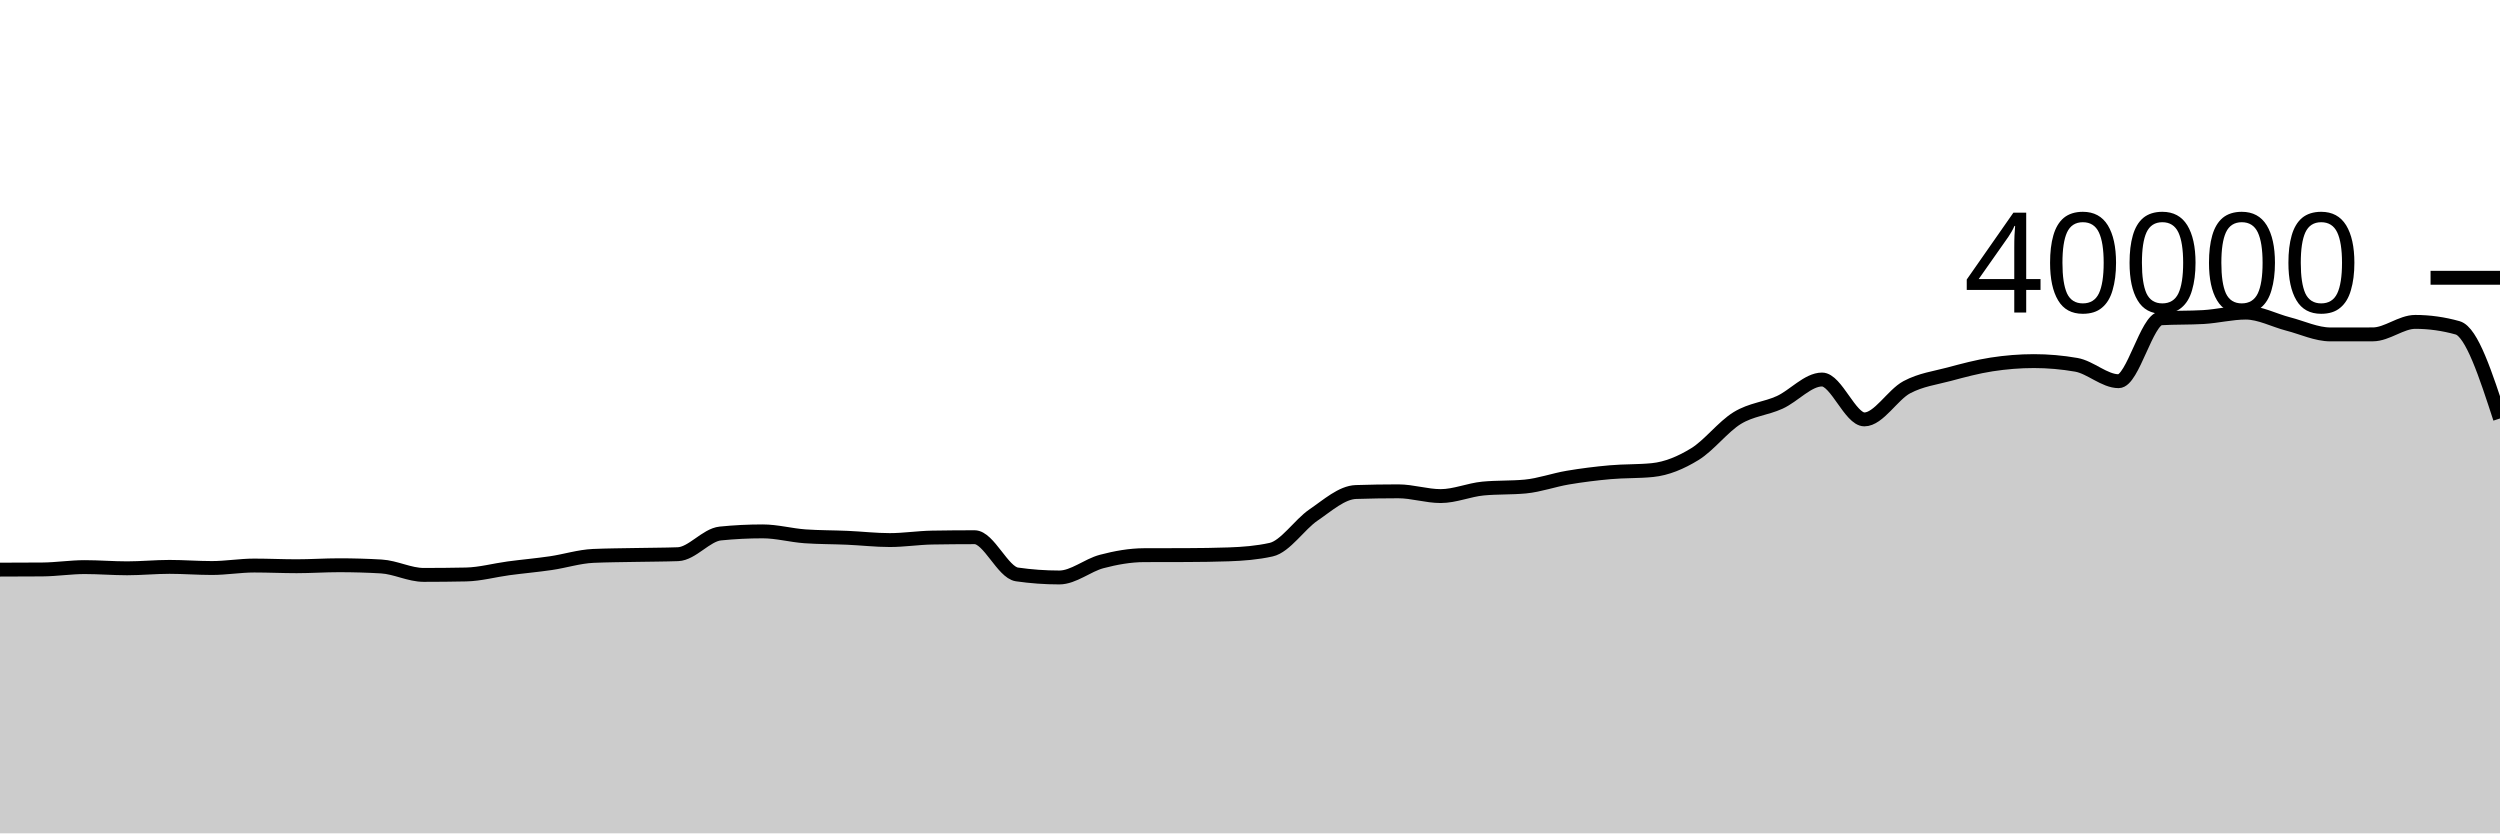
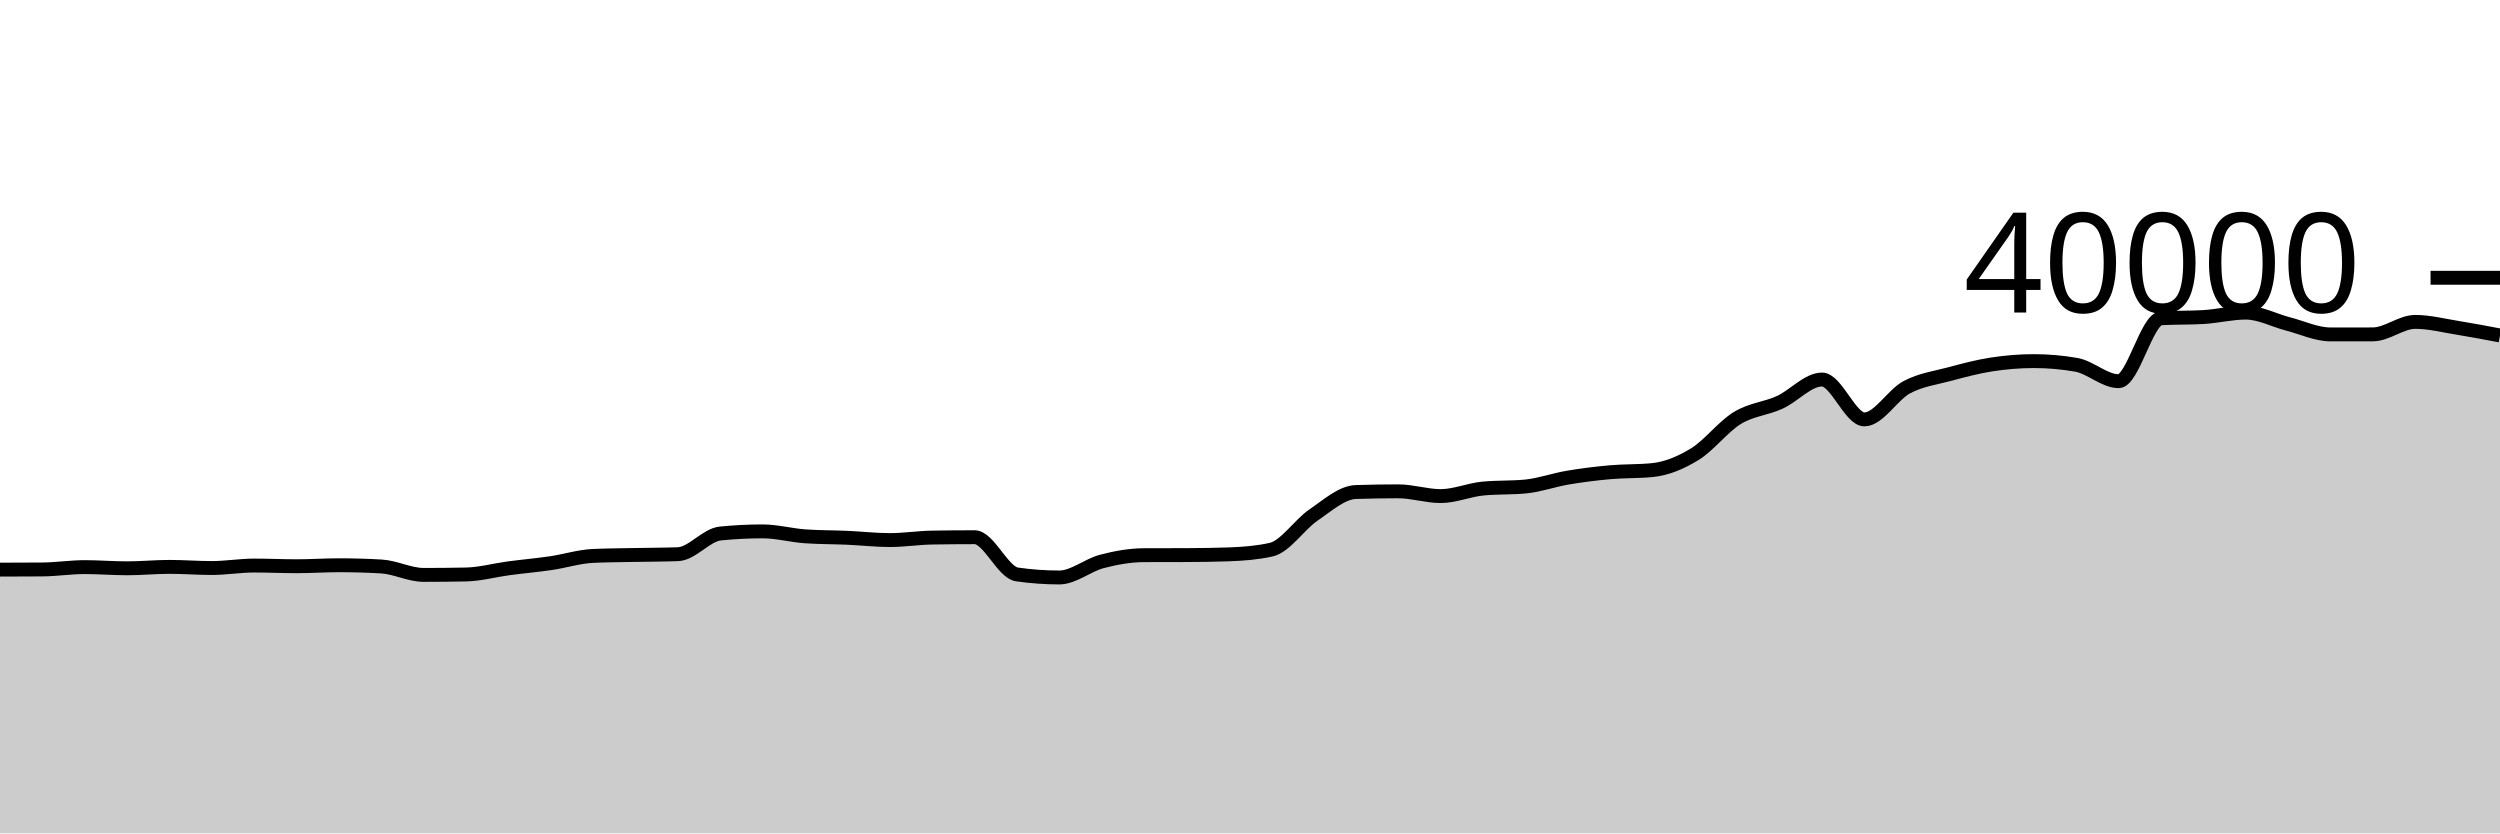
<svg xmlns="http://www.w3.org/2000/svg" viewBox="0 0 180 60">
  <g transform="translate(0,20)">
-     <path class="area" fill="rgba(0, 0, 0, 0.2)" d="M0,21.013C1.017,21.011,2.034,21.009,3.051,21.001C4.068,20.993,5.085,20.832,6.102,20.832C7.119,20.832,8.136,20.918,9.153,20.918C10.169,20.918,11.186,20.815,12.203,20.815C13.22,20.815,14.237,20.897,15.254,20.897C16.271,20.897,17.288,20.719,18.305,20.719C19.322,20.719,20.339,20.769,21.356,20.769C22.373,20.769,23.39,20.698,24.407,20.698C25.424,20.698,26.441,20.727,27.458,20.786C28.475,20.845,29.492,21.393,30.508,21.393C31.525,21.393,32.542,21.383,33.559,21.362C34.576,21.341,35.593,21.056,36.61,20.92C37.627,20.784,38.644,20.696,39.661,20.547C40.678,20.398,41.695,20.07,42.712,20.025C43.729,19.98,44.746,19.977,45.763,19.957C46.78,19.936,47.797,19.939,48.814,19.902C49.831,19.865,50.847,18.514,51.864,18.412C52.881,18.31,53.898,18.259,54.915,18.259C55.932,18.259,56.949,18.544,57.966,18.615C58.983,18.686,60,18.676,61.017,18.721C62.034,18.766,63.051,18.885,64.068,18.885C65.085,18.885,66.102,18.722,67.119,18.705C68.136,18.688,69.153,18.679,70.169,18.679C71.186,18.679,72.203,21.213,73.22,21.359C74.237,21.505,75.254,21.578,76.271,21.578C77.288,21.578,78.305,20.695,79.322,20.427C80.339,20.159,81.356,19.976,82.373,19.972C83.39,19.968,84.407,19.97,85.424,19.966C86.441,19.962,87.458,19.949,88.475,19.914C89.492,19.879,90.508,19.801,91.525,19.575C92.542,19.349,93.559,17.769,94.576,17.077C95.593,16.385,96.61,15.458,97.627,15.425C98.644,15.392,99.661,15.375,100.678,15.375C101.695,15.375,102.712,15.718,103.729,15.718C104.746,15.718,105.763,15.272,106.78,15.175C107.797,15.078,108.814,15.126,109.831,15.029C110.847,14.932,111.864,14.56,112.881,14.389C113.898,14.217,114.915,14.091,115.932,14C116.949,13.909,117.966,13.948,118.983,13.845C120,13.742,121.017,13.32,122.034,12.695C123.051,12.07,124.068,10.718,125.085,10.097C126.102,9.477,127.119,9.434,128.136,8.972C129.153,8.51,130.169,7.325,131.186,7.325C132.203,7.325,133.22,10.197,134.237,10.197C135.254,10.197,136.271,8.423,137.288,7.881C138.305,7.339,139.322,7.216,140.339,6.943C141.356,6.67,142.373,6.398,143.39,6.241C144.407,6.084,145.424,6,146.441,6C147.458,6,148.475,6.089,149.492,6.266C150.508,6.443,151.525,7.446,152.542,7.446C153.559,7.446,154.576,2.975,155.593,2.916C156.61,2.857,157.627,2.887,158.644,2.828C159.661,2.769,160.678,2.508,161.695,2.508C162.712,2.508,163.729,3.064,164.746,3.326C165.763,3.588,166.78,4.078,167.797,4.078C168.814,4.078,169.831,4.077,170.847,4.075C171.864,4.073,172.881,3.176,173.898,3.176C174.915,3.176,175.932,3.319,176.949,3.604C177.966,3.889,178.983,7.01,180,10.13L180,40C178.983,40,177.966,40,176.949,40C175.932,40,174.915,40,173.898,40C172.881,40,171.864,40,170.847,40C169.831,40,168.814,40,167.797,40C166.78,40,165.763,40,164.746,40C163.729,40,162.712,40,161.695,40C160.678,40,159.661,40,158.644,40C157.627,40,156.61,40,155.593,40C154.576,40,153.559,40,152.542,40C151.525,40,150.508,40,149.492,40C148.475,40,147.458,40,146.441,40C145.424,40,144.407,40,143.39,40C142.373,40,141.356,40,140.339,40C139.322,40,138.305,40,137.288,40C136.271,40,135.254,40,134.237,40C133.22,40,132.203,40,131.186,40C130.169,40,129.153,40,128.136,40C127.119,40,126.102,40,125.085,40C124.068,40,123.051,40,122.034,40C121.017,40,120,40,118.983,40C117.966,40,116.949,40,115.932,40C114.915,40,113.898,40,112.881,40C111.864,40,110.847,40,109.831,40C108.814,40,107.797,40,106.78,40C105.763,40,104.746,40,103.729,40C102.712,40,101.695,40,100.678,40C99.661,40,98.644,40,97.627,40C96.61,40,95.593,40,94.576,40C93.559,40,92.542,40,91.525,40C90.508,40,89.492,40,88.475,40C87.458,40,86.441,40,85.424,40C84.407,40,83.39,40,82.373,40C81.356,40,80.339,40,79.322,40C78.305,40,77.288,40,76.271,40C75.254,40,74.237,40,73.22,40C72.203,40,71.186,40,70.169,40C69.153,40,68.136,40,67.119,40C66.102,40,65.085,40,64.068,40C63.051,40,62.034,40,61.017,40C60,40,58.983,40,57.966,40C56.949,40,55.932,40,54.915,40C53.898,40,52.881,40,51.864,40C50.847,40,49.831,40,48.814,40C47.797,40,46.78,40,45.763,40C44.746,40,43.729,40,42.712,40C41.695,40,40.678,40,39.661,40C38.644,40,37.627,40,36.61,40C35.593,40,34.576,40,33.559,40C32.542,40,31.525,40,30.508,40C29.492,40,28.475,40,27.458,40C26.441,40,25.424,40,24.407,40C23.39,40,22.373,40,21.356,40C20.339,40,19.322,40,18.305,40C17.288,40,16.271,40,15.254,40C14.237,40,13.22,40,12.203,40C11.186,40,10.169,40,9.153,40C8.136,40,7.119,40,6.102,40C5.085,40,4.068,40,3.051,40C2.034,40,1.017,40,0,40Z" />
-     <path class="line" stroke="black" fill="none" d="M0,21.013C1.017,21.011,2.034,21.009,3.051,21.001C4.068,20.993,5.085,20.832,6.102,20.832C7.119,20.832,8.136,20.918,9.153,20.918C10.169,20.918,11.186,20.815,12.203,20.815C13.22,20.815,14.237,20.897,15.254,20.897C16.271,20.897,17.288,20.719,18.305,20.719C19.322,20.719,20.339,20.769,21.356,20.769C22.373,20.769,23.39,20.698,24.407,20.698C25.424,20.698,26.441,20.727,27.458,20.786C28.475,20.845,29.492,21.393,30.508,21.393C31.525,21.393,32.542,21.383,33.559,21.362C34.576,21.341,35.593,21.056,36.61,20.92C37.627,20.784,38.644,20.696,39.661,20.547C40.678,20.398,41.695,20.07,42.712,20.025C43.729,19.98,44.746,19.977,45.763,19.957C46.78,19.936,47.797,19.939,48.814,19.902C49.831,19.865,50.847,18.514,51.864,18.412C52.881,18.31,53.898,18.259,54.915,18.259C55.932,18.259,56.949,18.544,57.966,18.615C58.983,18.686,60,18.676,61.017,18.721C62.034,18.766,63.051,18.885,64.068,18.885C65.085,18.885,66.102,18.722,67.119,18.705C68.136,18.688,69.153,18.679,70.169,18.679C71.186,18.679,72.203,21.213,73.22,21.359C74.237,21.505,75.254,21.578,76.271,21.578C77.288,21.578,78.305,20.695,79.322,20.427C80.339,20.159,81.356,19.976,82.373,19.972C83.39,19.968,84.407,19.97,85.424,19.966C86.441,19.962,87.458,19.949,88.475,19.914C89.492,19.879,90.508,19.801,91.525,19.575C92.542,19.349,93.559,17.769,94.576,17.077C95.593,16.385,96.61,15.458,97.627,15.425C98.644,15.392,99.661,15.375,100.678,15.375C101.695,15.375,102.712,15.718,103.729,15.718C104.746,15.718,105.763,15.272,106.78,15.175C107.797,15.078,108.814,15.126,109.831,15.029C110.847,14.932,111.864,14.56,112.881,14.389C113.898,14.217,114.915,14.091,115.932,14C116.949,13.909,117.966,13.948,118.983,13.845C120,13.742,121.017,13.32,122.034,12.695C123.051,12.07,124.068,10.718,125.085,10.097C126.102,9.477,127.119,9.434,128.136,8.972C129.153,8.51,130.169,7.325,131.186,7.325C132.203,7.325,133.22,10.197,134.237,10.197C135.254,10.197,136.271,8.423,137.288,7.881C138.305,7.339,139.322,7.216,140.339,6.943C141.356,6.67,142.373,6.398,143.39,6.241C144.407,6.084,145.424,6,146.441,6C147.458,6,148.475,6.089,149.492,6.266C150.508,6.443,151.525,7.446,152.542,7.446C153.559,7.446,154.576,2.975,155.593,2.916C156.61,2.857,157.627,2.887,158.644,2.828C159.661,2.769,160.678,2.508,161.695,2.508C162.712,2.508,163.729,3.064,164.746,3.326C165.763,3.588,166.78,4.078,167.797,4.078C168.814,4.078,169.831,4.077,170.847,4.075C171.864,4.073,172.881,3.176,173.898,3.176C174.915,3.176,175.932,3.319,176.949,3.604C177.966,3.889,178.983,7.01,180,10.13" />
+     <path class="area" fill="rgba(0, 0, 0, 0.2)" d="M0,21.013C1.017,21.011,2.034,21.009,3.051,21.001C4.068,20.993,5.085,20.832,6.102,20.832C7.119,20.832,8.136,20.918,9.153,20.918C10.169,20.918,11.186,20.815,12.203,20.815C13.22,20.815,14.237,20.897,15.254,20.897C16.271,20.897,17.288,20.719,18.305,20.719C19.322,20.719,20.339,20.769,21.356,20.769C22.373,20.769,23.39,20.698,24.407,20.698C25.424,20.698,26.441,20.727,27.458,20.786C28.475,20.845,29.492,21.393,30.508,21.393C31.525,21.393,32.542,21.383,33.559,21.362C34.576,21.341,35.593,21.056,36.61,20.92C37.627,20.784,38.644,20.696,39.661,20.547C40.678,20.398,41.695,20.07,42.712,20.025C43.729,19.98,44.746,19.977,45.763,19.957C46.78,19.936,47.797,19.939,48.814,19.902C49.831,19.865,50.847,18.514,51.864,18.412C52.881,18.31,53.898,18.259,54.915,18.259C55.932,18.259,56.949,18.544,57.966,18.615C58.983,18.686,60,18.676,61.017,18.721C62.034,18.766,63.051,18.885,64.068,18.885C65.085,18.885,66.102,18.722,67.119,18.705C68.136,18.688,69.153,18.679,70.169,18.679C71.186,18.679,72.203,21.213,73.22,21.359C74.237,21.505,75.254,21.578,76.271,21.578C77.288,21.578,78.305,20.695,79.322,20.427C80.339,20.159,81.356,19.976,82.373,19.972C83.39,19.968,84.407,19.97,85.424,19.966C86.441,19.962,87.458,19.949,88.475,19.914C89.492,19.879,90.508,19.801,91.525,19.575C92.542,19.349,93.559,17.769,94.576,17.077C95.593,16.385,96.61,15.458,97.627,15.425C98.644,15.392,99.661,15.375,100.678,15.375C101.695,15.375,102.712,15.718,103.729,15.718C104.746,15.718,105.763,15.272,106.78,15.175C107.797,15.078,108.814,15.126,109.831,15.029C110.847,14.932,111.864,14.56,112.881,14.389C113.898,14.217,114.915,14.091,115.932,14C116.949,13.909,117.966,13.948,118.983,13.845C120,13.742,121.017,13.32,122.034,12.695C123.051,12.07,124.068,10.718,125.085,10.097C126.102,9.477,127.119,9.434,128.136,8.972C129.153,8.51,130.169,7.325,131.186,7.325C132.203,7.325,133.22,10.197,134.237,10.197C135.254,10.197,136.271,8.423,137.288,7.881C138.305,7.339,139.322,7.216,140.339,6.943C141.356,6.67,142.373,6.398,143.39,6.241C144.407,6.084,145.424,6,146.441,6C147.458,6,148.475,6.089,149.492,6.266C150.508,6.443,151.525,7.446,152.542,7.446C153.559,7.446,154.576,2.975,155.593,2.916C156.61,2.857,157.627,2.887,158.644,2.828C159.661,2.769,160.678,2.508,161.695,2.508C162.712,2.508,163.729,3.064,164.746,3.326C165.763,3.588,166.78,4.078,167.797,4.078C168.814,4.078,169.831,4.077,170.847,4.075C171.864,4.073,172.881,3.176,173.898,3.176C174.915,3.176,175.932,3.441,176.949,3.604C177.966,3.767,178.983,3.96,180,4.154L180,40C178.983,40,177.966,40,176.949,40C175.932,40,174.915,40,173.898,40C172.881,40,171.864,40,170.847,40C169.831,40,168.814,40,167.797,40C166.78,40,165.763,40,164.746,40C163.729,40,162.712,40,161.695,40C160.678,40,159.661,40,158.644,40C157.627,40,156.61,40,155.593,40C154.576,40,153.559,40,152.542,40C151.525,40,150.508,40,149.492,40C148.475,40,147.458,40,146.441,40C145.424,40,144.407,40,143.39,40C142.373,40,141.356,40,140.339,40C139.322,40,138.305,40,137.288,40C136.271,40,135.254,40,134.237,40C133.22,40,132.203,40,131.186,40C130.169,40,129.153,40,128.136,40C127.119,40,126.102,40,125.085,40C124.068,40,123.051,40,122.034,40C121.017,40,120,40,118.983,40C117.966,40,116.949,40,115.932,40C114.915,40,113.898,40,112.881,40C111.864,40,110.847,40,109.831,40C108.814,40,107.797,40,106.78,40C105.763,40,104.746,40,103.729,40C102.712,40,101.695,40,100.678,40C99.661,40,98.644,40,97.627,40C96.61,40,95.593,40,94.576,40C93.559,40,92.542,40,91.525,40C90.508,40,89.492,40,88.475,40C87.458,40,86.441,40,85.424,40C84.407,40,83.39,40,82.373,40C81.356,40,80.339,40,79.322,40C78.305,40,77.288,40,76.271,40C75.254,40,74.237,40,73.22,40C72.203,40,71.186,40,70.169,40C69.153,40,68.136,40,67.119,40C66.102,40,65.085,40,64.068,40C63.051,40,62.034,40,61.017,40C60,40,58.983,40,57.966,40C56.949,40,55.932,40,54.915,40C53.898,40,52.881,40,51.864,40C50.847,40,49.831,40,48.814,40C47.797,40,46.78,40,45.763,40C44.746,40,43.729,40,42.712,40C41.695,40,40.678,40,39.661,40C38.644,40,37.627,40,36.61,40C35.593,40,34.576,40,33.559,40C32.542,40,31.525,40,30.508,40C29.492,40,28.475,40,27.458,40C26.441,40,25.424,40,24.407,40C23.39,40,22.373,40,21.356,40C20.339,40,19.322,40,18.305,40C17.288,40,16.271,40,15.254,40C14.237,40,13.22,40,12.203,40C11.186,40,10.169,40,9.153,40C8.136,40,7.119,40,6.102,40C5.085,40,4.068,40,3.051,40C2.034,40,1.017,40,0,40Z" />
+     <path class="line" stroke="black" fill="none" d="M0,21.013C1.017,21.011,2.034,21.009,3.051,21.001C4.068,20.993,5.085,20.832,6.102,20.832C7.119,20.832,8.136,20.918,9.153,20.918C10.169,20.918,11.186,20.815,12.203,20.815C13.22,20.815,14.237,20.897,15.254,20.897C16.271,20.897,17.288,20.719,18.305,20.719C19.322,20.719,20.339,20.769,21.356,20.769C22.373,20.769,23.39,20.698,24.407,20.698C25.424,20.698,26.441,20.727,27.458,20.786C28.475,20.845,29.492,21.393,30.508,21.393C31.525,21.393,32.542,21.383,33.559,21.362C34.576,21.341,35.593,21.056,36.61,20.92C37.627,20.784,38.644,20.696,39.661,20.547C40.678,20.398,41.695,20.07,42.712,20.025C43.729,19.98,44.746,19.977,45.763,19.957C46.78,19.936,47.797,19.939,48.814,19.902C49.831,19.865,50.847,18.514,51.864,18.412C52.881,18.31,53.898,18.259,54.915,18.259C55.932,18.259,56.949,18.544,57.966,18.615C58.983,18.686,60,18.676,61.017,18.721C62.034,18.766,63.051,18.885,64.068,18.885C65.085,18.885,66.102,18.722,67.119,18.705C68.136,18.688,69.153,18.679,70.169,18.679C71.186,18.679,72.203,21.213,73.22,21.359C74.237,21.505,75.254,21.578,76.271,21.578C77.288,21.578,78.305,20.695,79.322,20.427C80.339,20.159,81.356,19.976,82.373,19.972C83.39,19.968,84.407,19.97,85.424,19.966C86.441,19.962,87.458,19.949,88.475,19.914C89.492,19.879,90.508,19.801,91.525,19.575C92.542,19.349,93.559,17.769,94.576,17.077C95.593,16.385,96.61,15.458,97.627,15.425C98.644,15.392,99.661,15.375,100.678,15.375C101.695,15.375,102.712,15.718,103.729,15.718C104.746,15.718,105.763,15.272,106.78,15.175C107.797,15.078,108.814,15.126,109.831,15.029C110.847,14.932,111.864,14.56,112.881,14.389C113.898,14.217,114.915,14.091,115.932,14C116.949,13.909,117.966,13.948,118.983,13.845C120,13.742,121.017,13.32,122.034,12.695C123.051,12.07,124.068,10.718,125.085,10.097C126.102,9.477,127.119,9.434,128.136,8.972C129.153,8.51,130.169,7.325,131.186,7.325C132.203,7.325,133.22,10.197,134.237,10.197C135.254,10.197,136.271,8.423,137.288,7.881C138.305,7.339,139.322,7.216,140.339,6.943C141.356,6.67,142.373,6.398,143.39,6.241C144.407,6.084,145.424,6,146.441,6C147.458,6,148.475,6.089,149.492,6.266C150.508,6.443,151.525,7.446,152.542,7.446C153.559,7.446,154.576,2.975,155.593,2.916C156.61,2.857,157.627,2.887,158.644,2.828C159.661,2.769,160.678,2.508,161.695,2.508C162.712,2.508,163.729,3.064,164.746,3.326C165.763,3.588,166.78,4.078,167.797,4.078C168.814,4.078,169.831,4.077,170.847,4.075C171.864,4.073,172.881,3.176,173.898,3.176C174.915,3.176,175.932,3.441,176.949,3.604C177.966,3.767,178.983,3.96,180,4.154" />
    <path class="axis-ceiling" stroke-width="1" stroke="black" fill="none" d="M175,0L180,0" />
    <text class="axis-ceiling-label" font-family="sans-serif" text-anchor="end" font-size="10px" x="170" y="2.5">40000</text>
  </g>
</svg>
